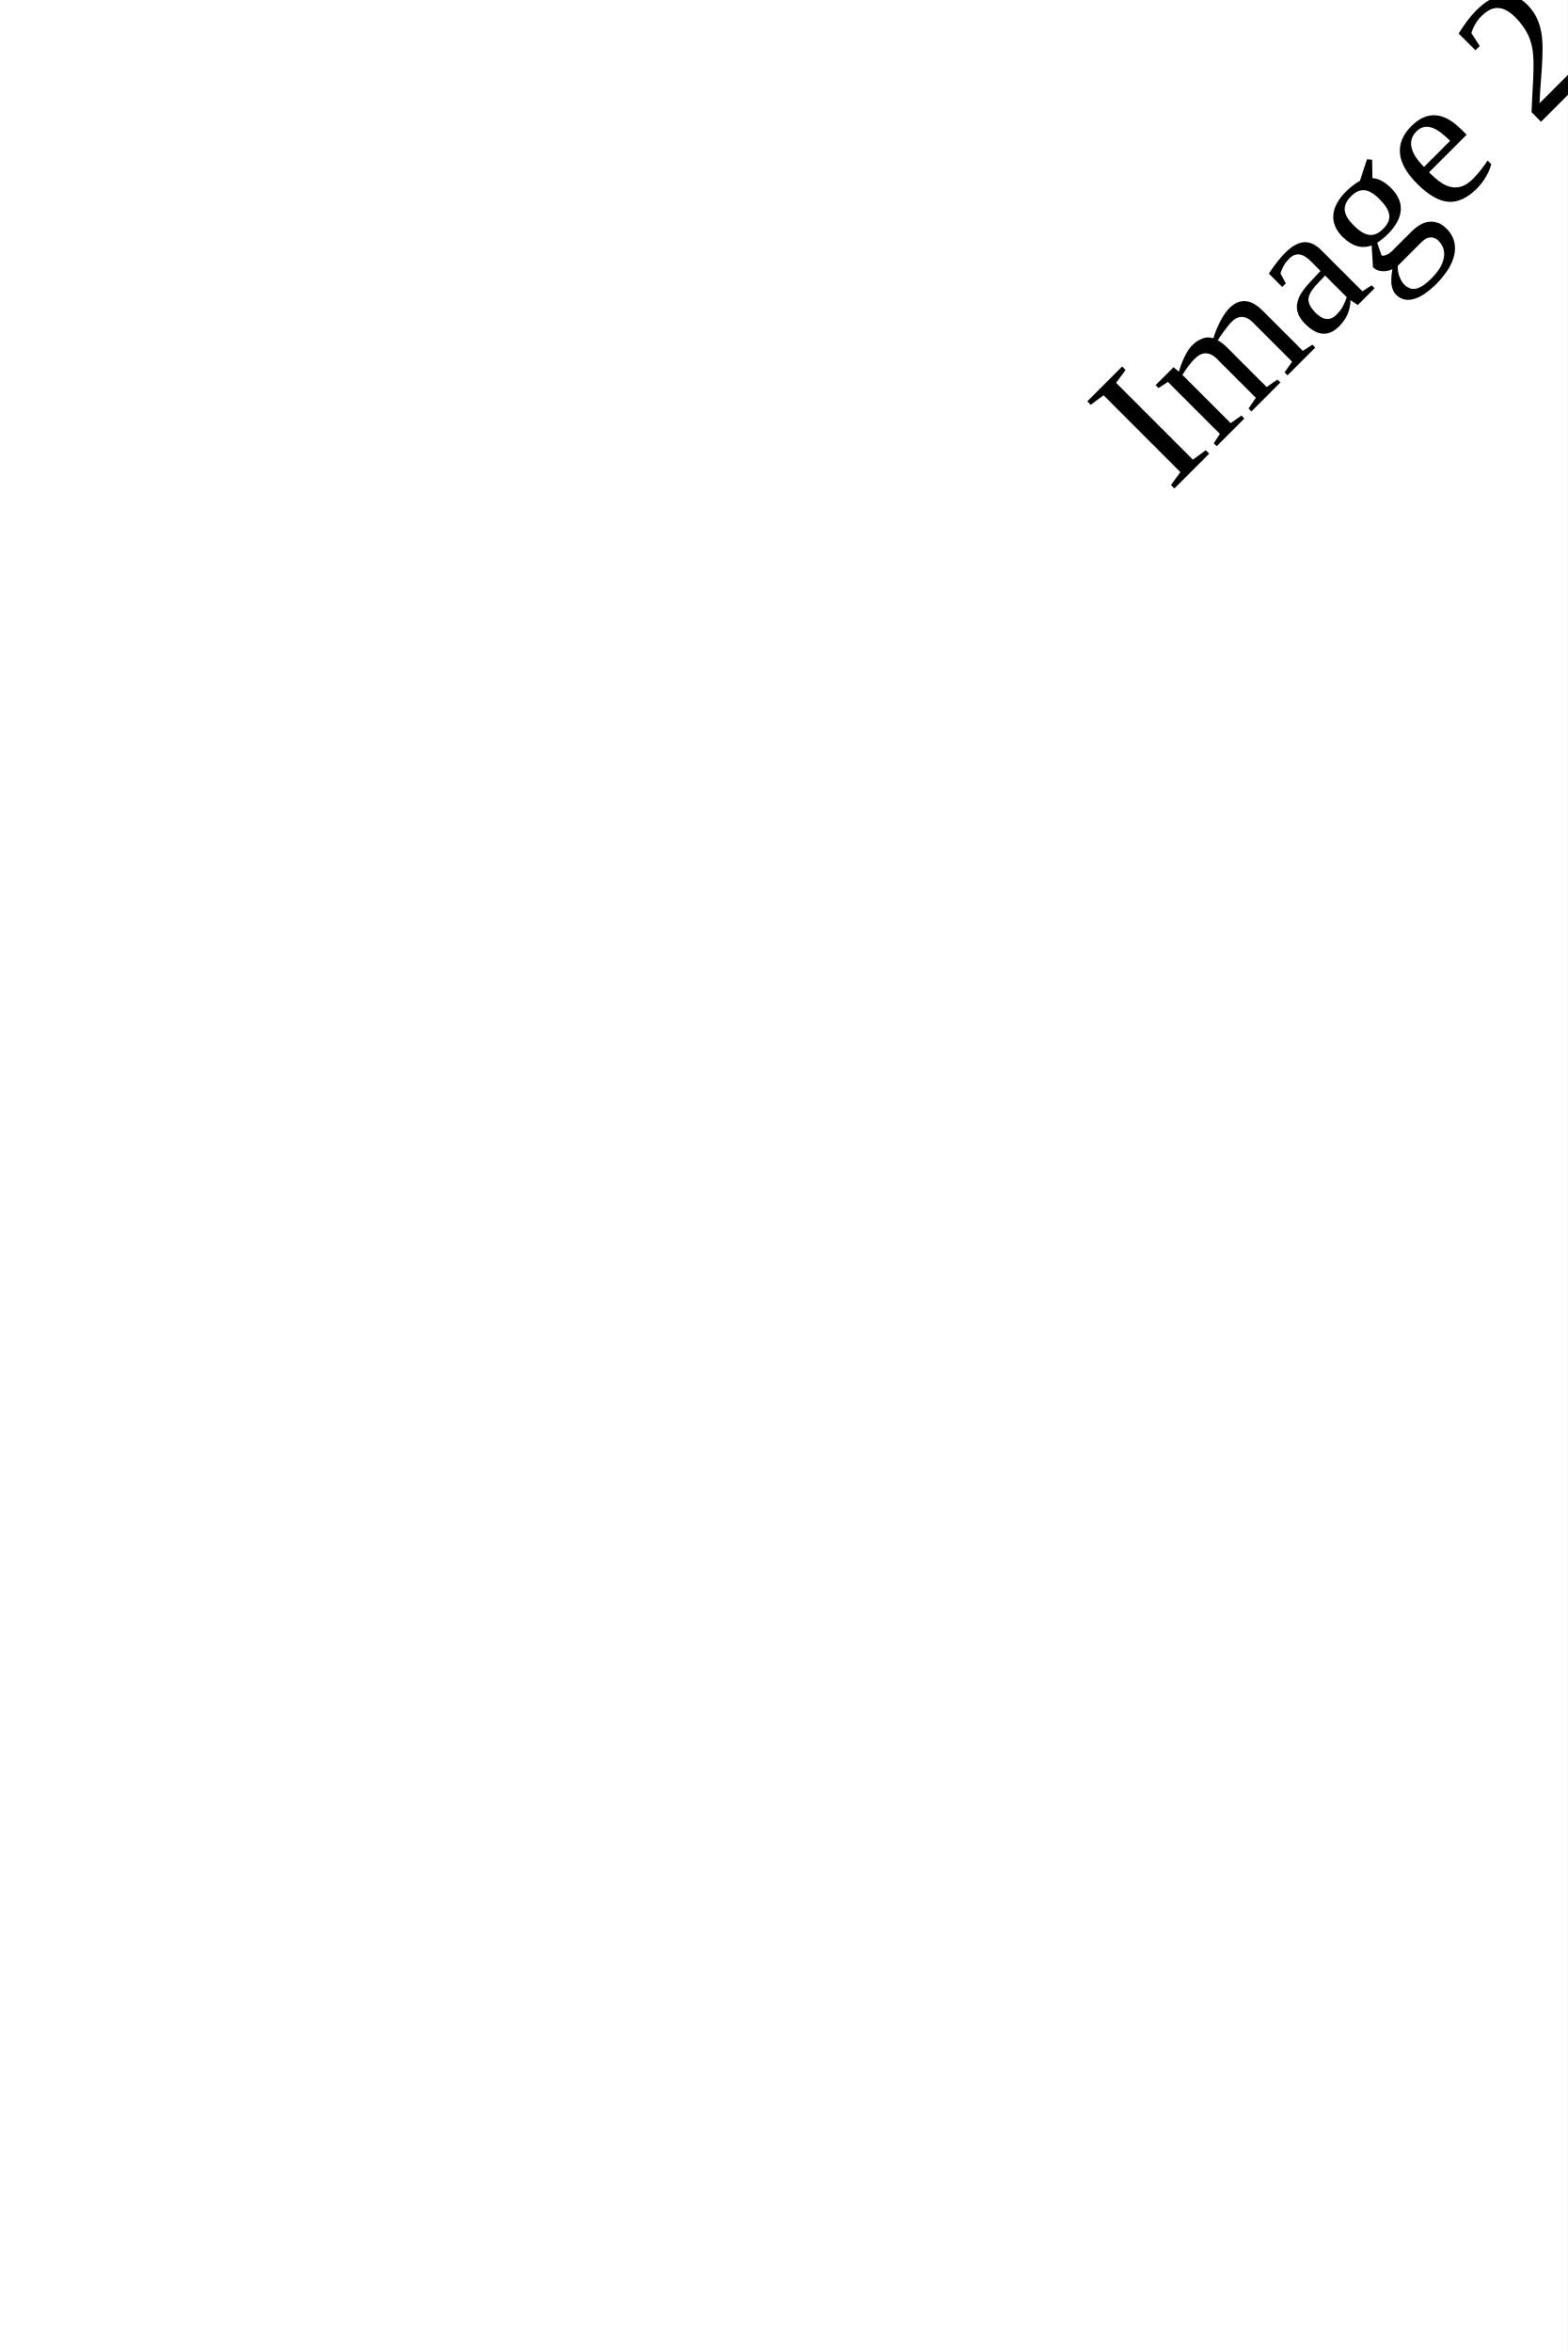
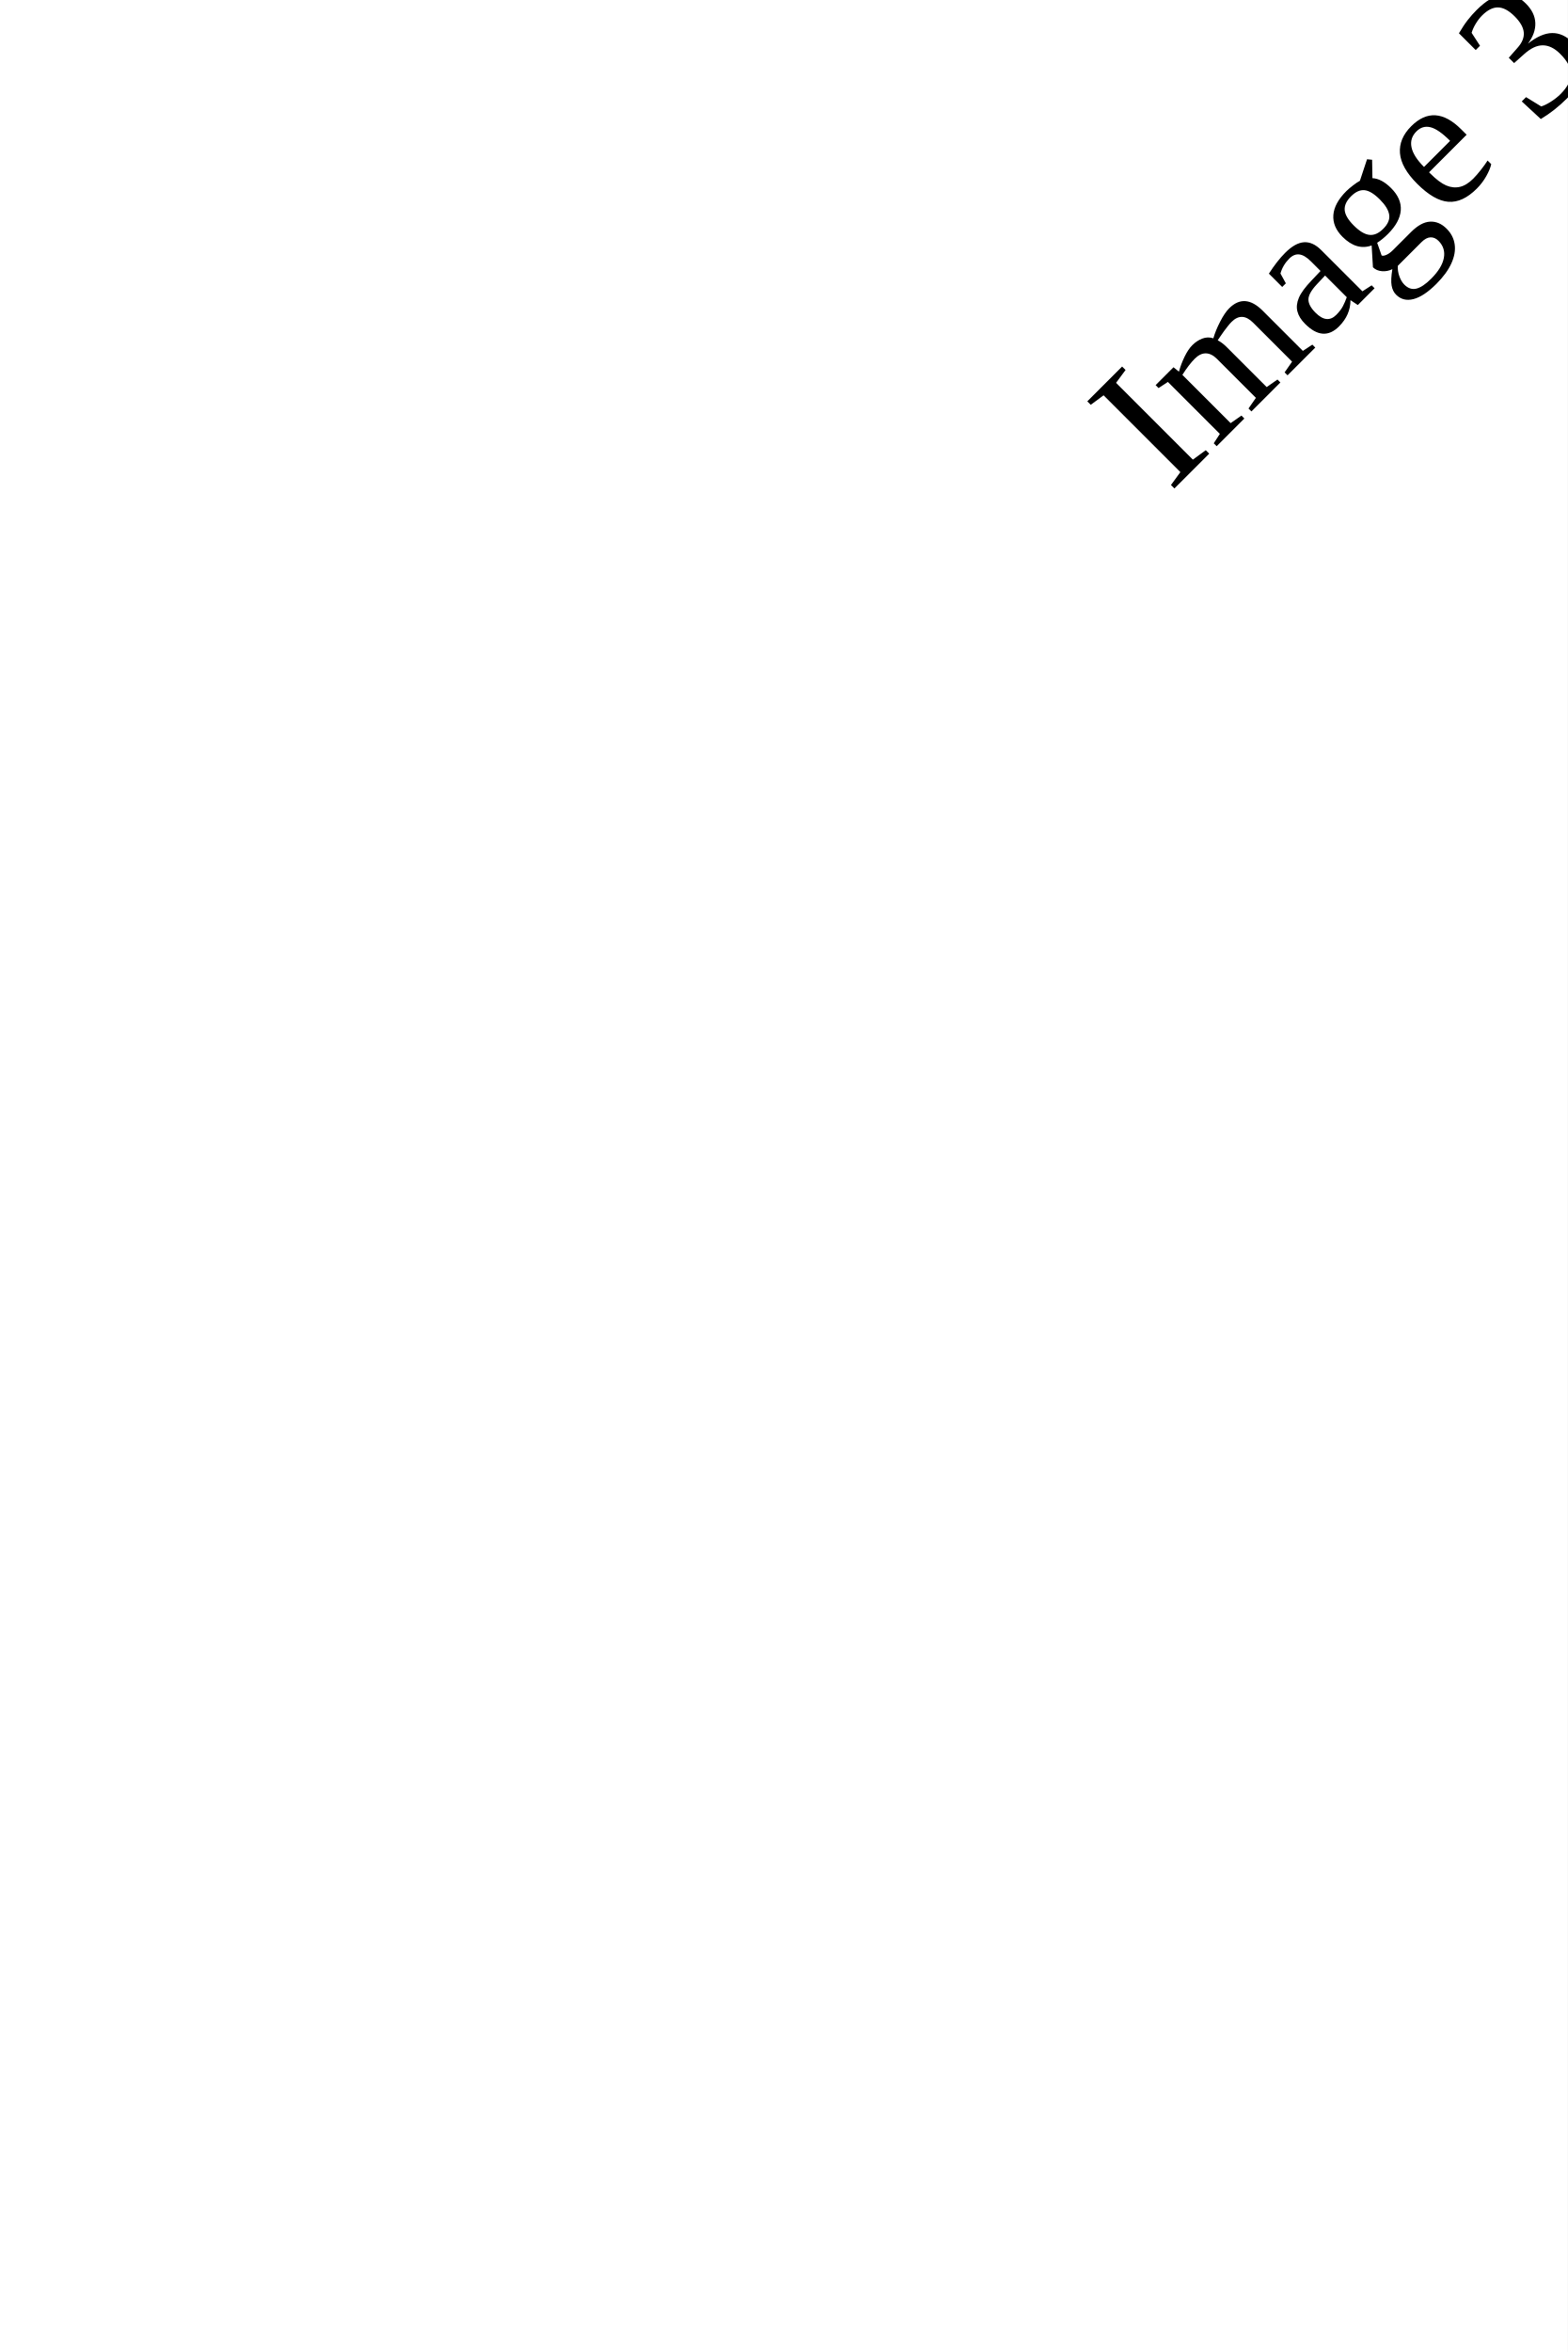
<svg xmlns="http://www.w3.org/2000/svg" width="1000px" height="1500px" viewBox="0 0 1000 1500">
  <rect x="0" y="0" width="100%" height="100%" fill="white" />
-   <text x="500" y="750" font-size="10em" text-anchor="middle" fill="black" transform-origin="center" transform="rotate(-45)">Image 2</text>
+   <text x="500" y="750" font-size="10em" text-anchor="middle" fill="black" transform-origin="center" transform="rotate(-45)">Image 3</text>
</svg>
